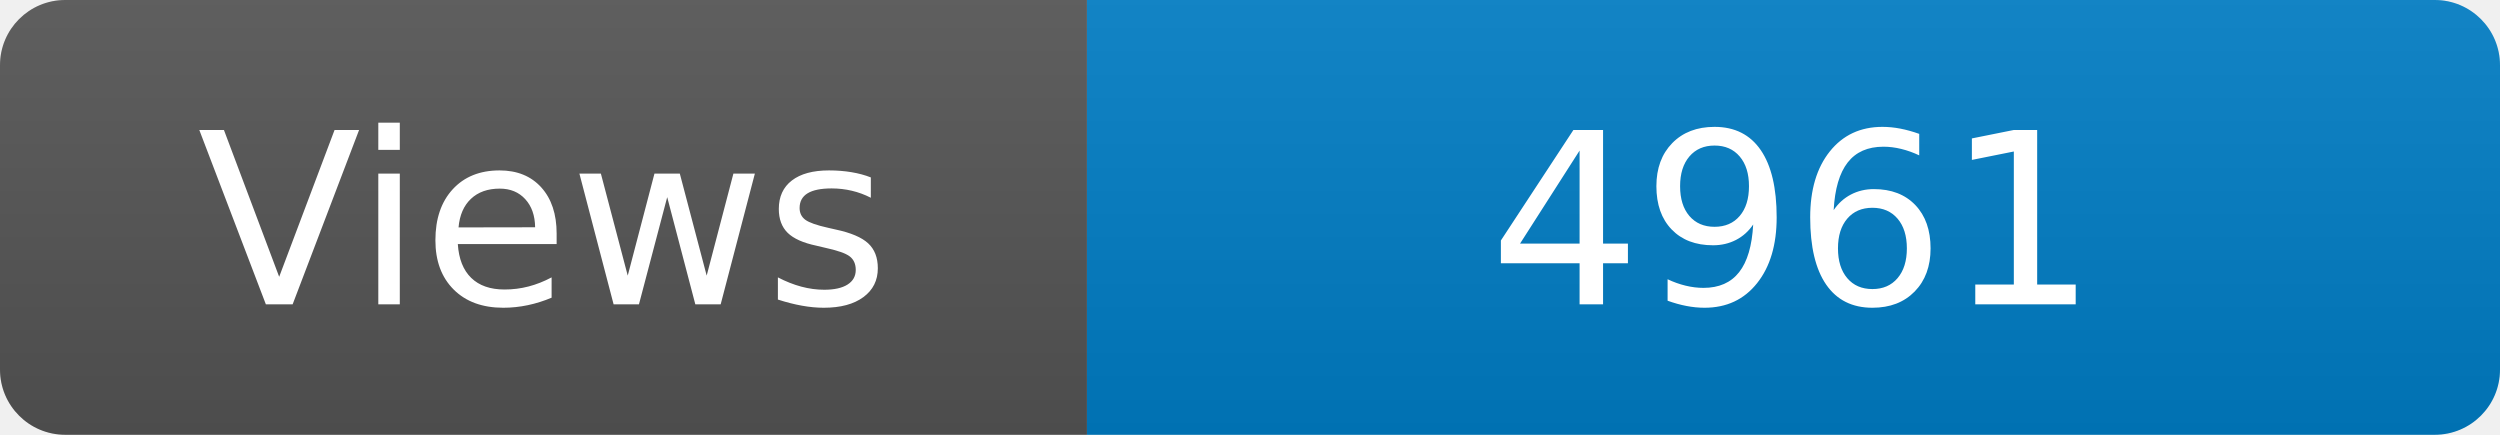
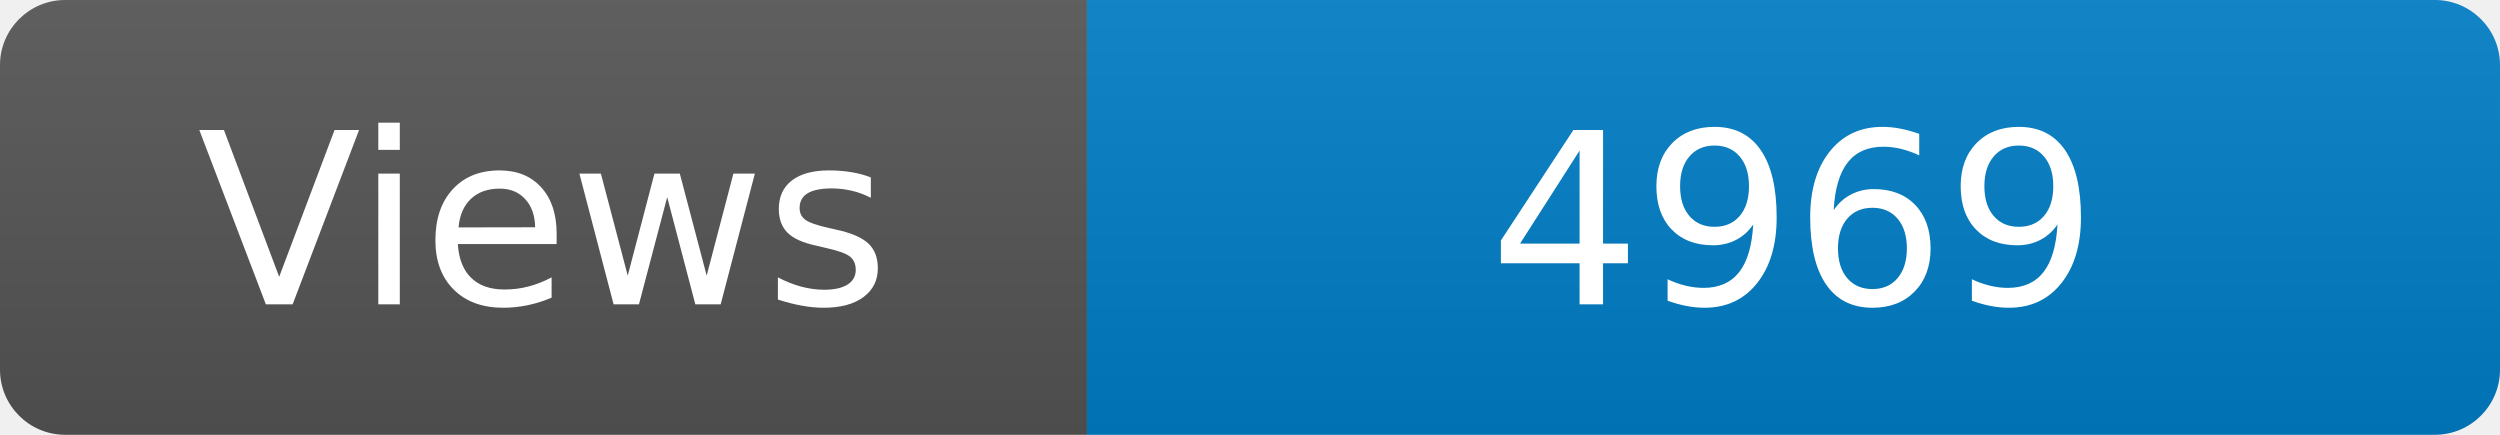
<svg xmlns="http://www.w3.org/2000/svg" width="115" height="20" role="img" aria-label="Maintained?: yes">
  <linearGradient id="s" x2="0" y2="100%">
    <stop offset="0" stop-color="#bbb" stop-opacity=".1" />
    <stop offset="1" stop-opacity=".1" />
  </linearGradient>
  <clipPath id="r">
    <rect width="115" height="20" rx="3" fill="#fff" />
  </clipPath>
  <g clip-path="url(#r)">
    <rect width="50" height="20" fill="#555" />
    <rect x="50" width="160" height="20" fill="#007ec6" />
    <rect width="115" height="20" fill="url(#s)" />
  </g>
  <g fill="#fff" text-anchor="middle" font-family="Verdana,Geneva,DejaVu Sans,sans-serif" font-size="110">
    <text x="250" y="140" transform="scale(.1)" fill="#fff">Views</text>
-     <text x="825" y="140" transform="scale(.1)" fill="#fff">4961</text>
+     <text x="825" y="140" transform="scale(.1)" fill="#fff">4969</text>
  </g>
</svg>
